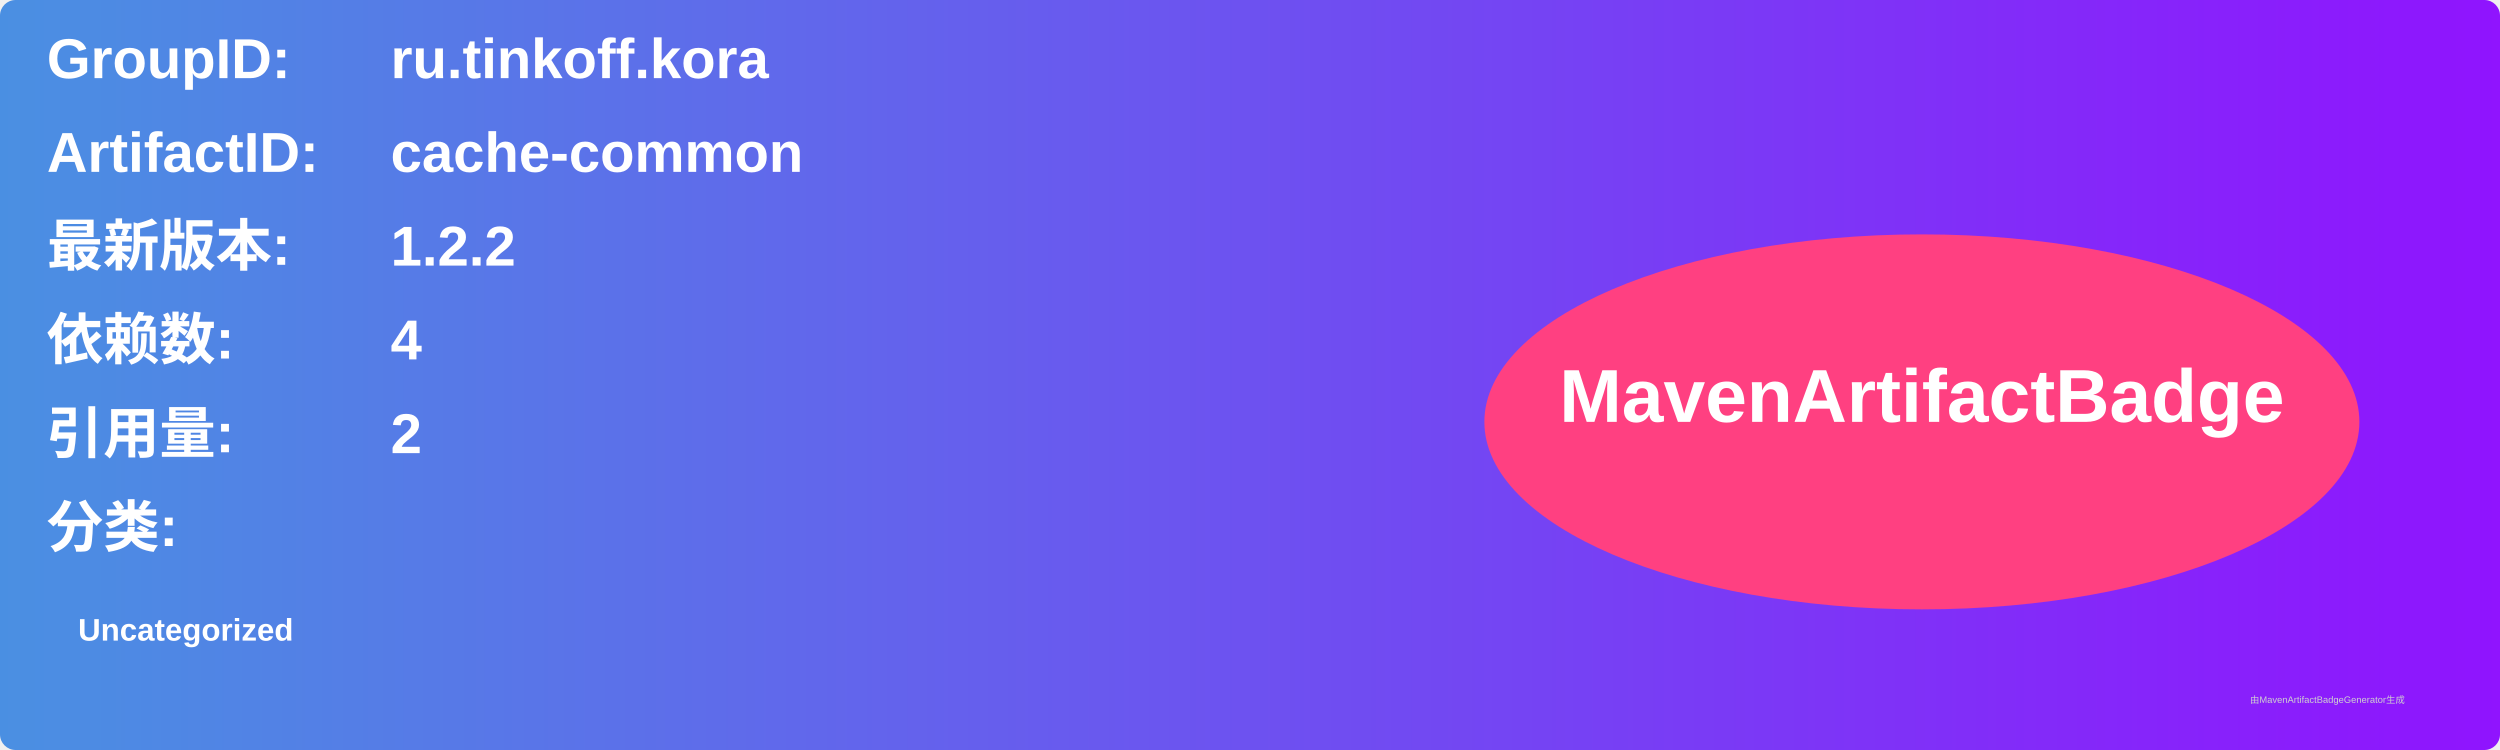
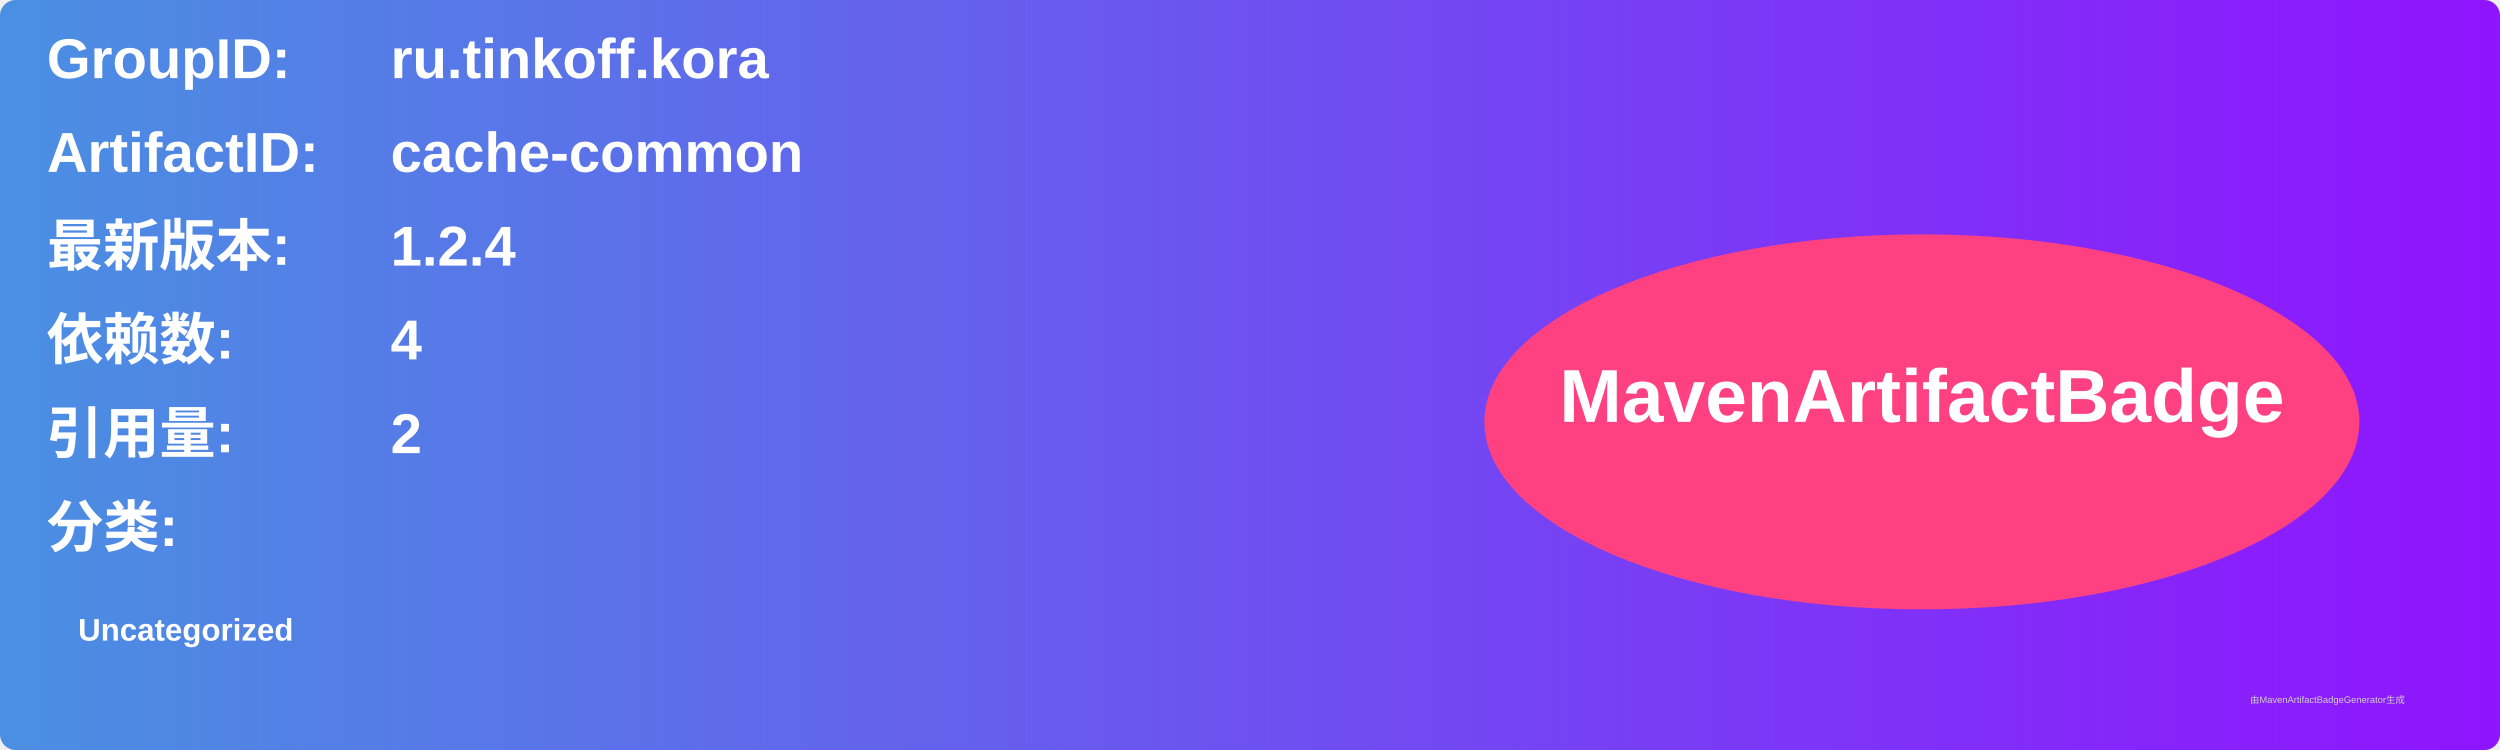
<svg xmlns="http://www.w3.org/2000/svg" width="800" height="240" viewBox="0 0 800 240">
  <linearGradient id="grad" x1="0%" y1="0%" x2="100%" y2="0%">
    <stop offset="0%" stop-color="#4a90e2" />
    <stop offset="100%" stop-color="#9013fe" />
  </linearGradient>
  <rect width="100%" height="100%" rx="5" ry="5" fill="url(#grad)" />
  <g transform="translate(15, 15)">
    <text x="0" y="10" font-family="Arial" font-size="18" fill="white" font-weight="bold" width="260">GroupID:</text>
    <text x="110" y="10" font-family="Arial" font-size="18" fill="white" font-weight="bold" width="460">ru.tinkoff.kora</text>
    <text x="0" y="40" font-family="Arial" font-size="18" fill="white" font-weight="bold" width="260">ArtifactID:</text>
    <text x="110" y="40" font-family="Arial" font-size="18" fill="white" font-weight="bold" width="460">cache-common</text>
    <text x="0" y="70" font-family="Arial" font-size="18" fill="white" font-weight="bold">最新版本:</text>
    <text x="110" y="70" font-family="Arial" font-size="18" fill="white" font-weight="bold">
-       <tspan font-weight="bold">1.2.2</tspan>
+       <tspan font-weight="bold">1.2.4</tspan>
    </text>
    <text x="0" y="100" font-family="Arial" font-size="18" fill="white" font-weight="bold">依赖数: </text>
    <text x="110" y="100" font-family="Arial" font-size="18" fill="white">
      <tspan font-weight="bold">4</tspan>
    </text>
    <text x="0" y="130" font-family="Arial" font-size="18" fill="white" font-weight="bold">引用量: </text>
    <text x="110" y="130" font-family="Arial" font-size="18" fill="white">
      <tspan font-weight="bold">2</tspan>
    </text>
    <text x="0" y="160" font-family="Arial" font-size="18" fill="white" font-weight="bold">分类:</text>
    <text x="10" y="190" font-family="Arial" font-size="10" fill="white">
      <tspan font-weight="bold">Uncategorized</tspan>
    </text>
    <ellipse cx="600" cy="120" rx="140" ry="60" fill="#ff4081" />
    <text x="600" y="120" text-anchor="middle" font-family="Arial" font-size="24" fill="white" font-weight="bold">MavenArtifactBadge</text>
  </g>
  <text x="720" y="225" font-family="Arial" font-size="3" fill="#d0d0d0">由MavenArtifactBadgeGenerator生成</text>
</svg>
